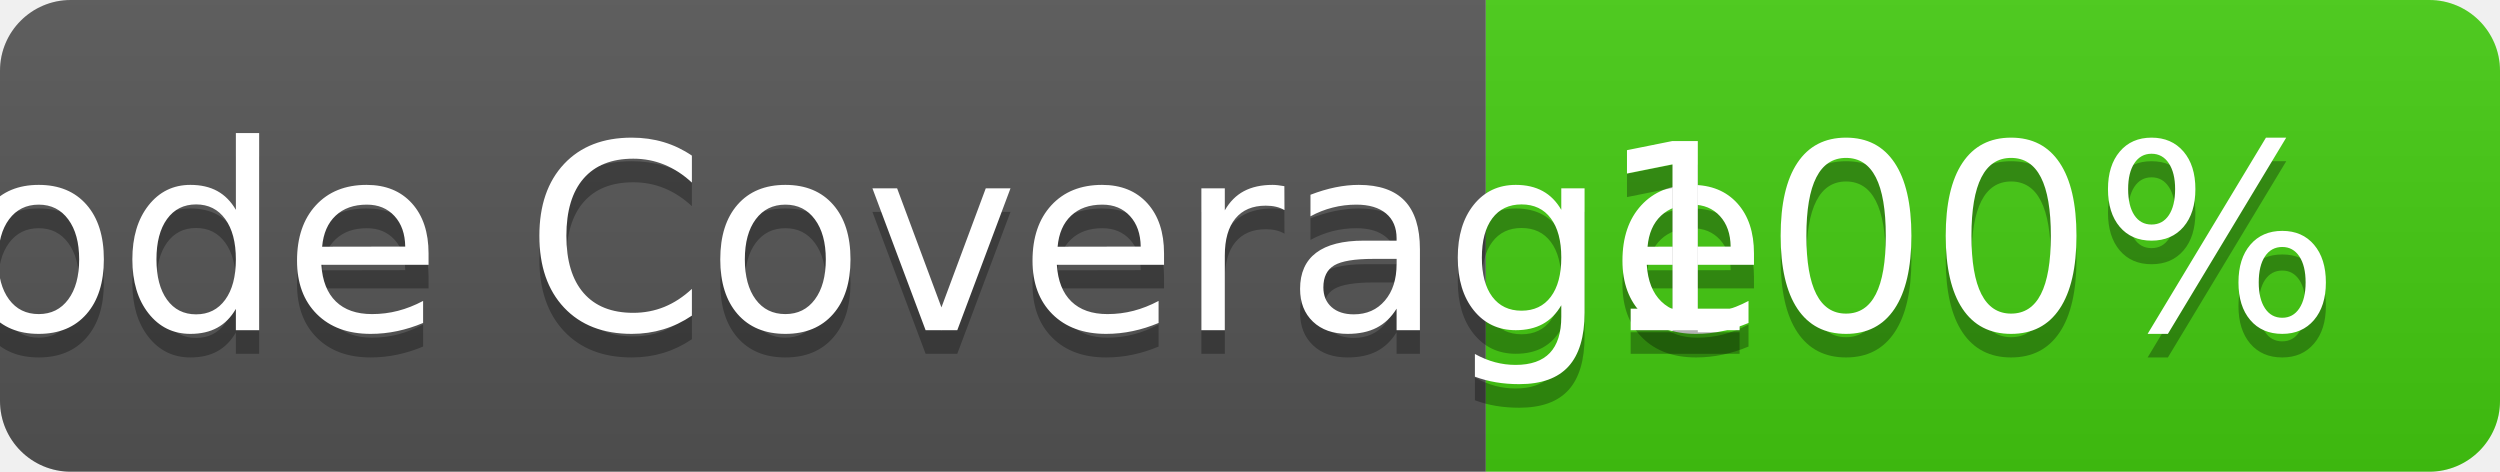
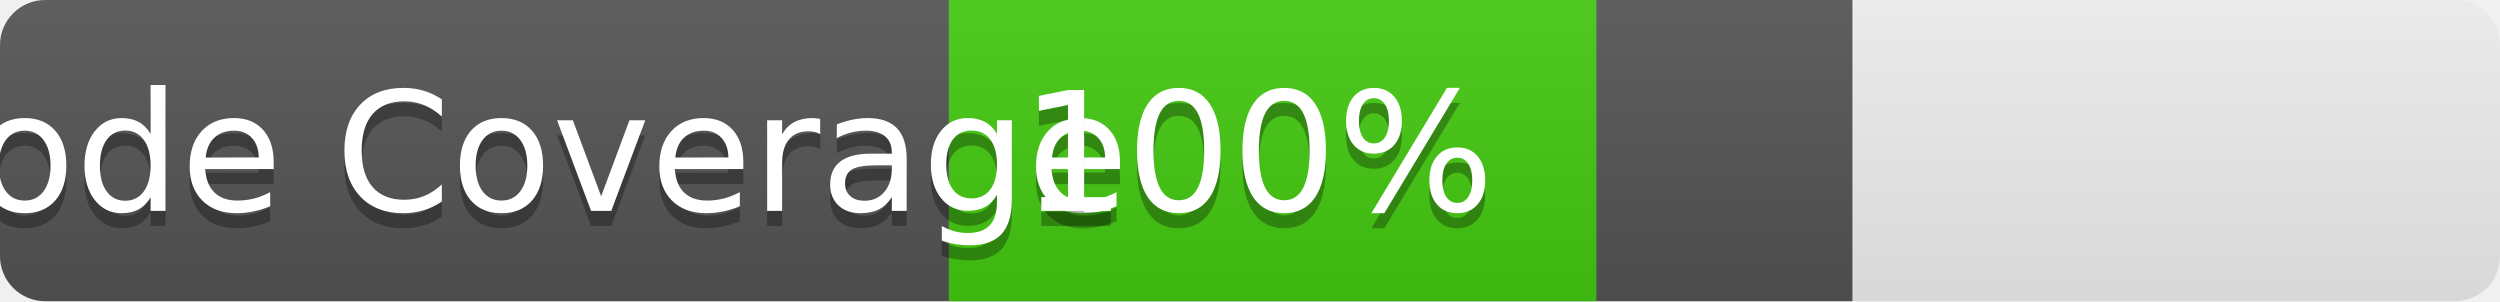
- <svg xmlns="http://www.w3.org/2000/svg" width="106" height="20" role="img" aria-label="Node Coverage: 100%">
+ <svg xmlns="http://www.w3.org/2000/svg" width="166" height="20" role="img" aria-label="Node Coverage: 100%">
  <linearGradient id="s" x2="0" y2="100%">
    <stop offset="0" stop-color="#bbb" stop-opacity=".1" />
    <stop offset="1" stop-opacity=".1" />
  </linearGradient>
  <clipPath id="r">
-     <rect width="106" height="20" rx="3" fill="#fff" />
+     <rect width="166" height="20" rx="3" fill="#fff" />
  </clipPath>
  <g clip-path="url(#r)">
-     <rect width="63" height="20" fill="#555" />
+     <rect width="123" height="20" fill="#555" />
    <rect x="63" width="43" height="20" fill="#4c1" />
-     <rect width="106" height="20" fill="url(#s)" />
+     <rect width="166" height="20" fill="url(#s)" />
  </g>
  <g fill="#fff" text-anchor="middle" font-family="Verdana,Geneva,DejaVu Sans,sans-serif" text-rendering="geometricPrecision" font-size="110">
    <text aria-hidden="true" x="325" y="150" fill="#010101" fill-opacity=".3" transform="scale(.1)" textLength="530">Node Coverage</text>
    <text x="325" y="140" transform="scale(.1)" fill="#fff" textLength="530">Node Coverage</text>
    <text aria-hidden="true" x="835" y="150" fill="#010101" fill-opacity=".3" transform="scale(.1)" textLength="330">100%</text>
    <text x="835" y="140" transform="scale(.1)" fill="#fff" textLength="330">100%</text>
  </g>
</svg>
